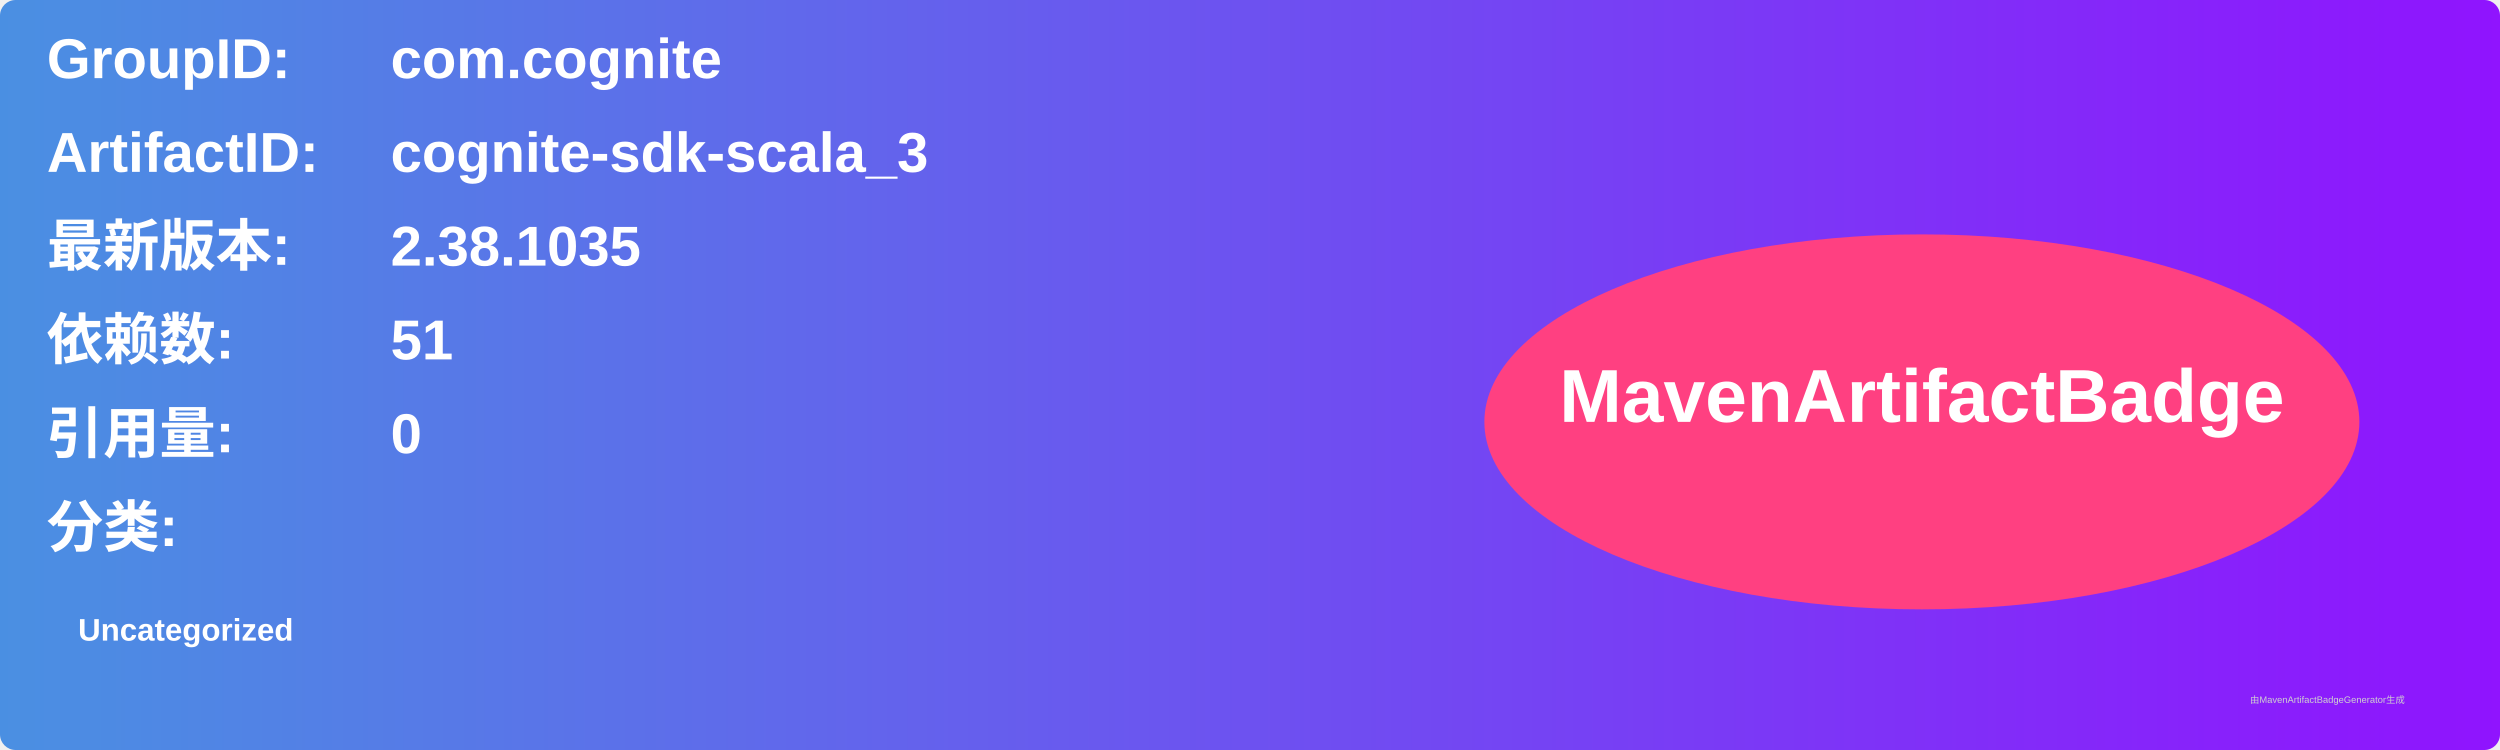
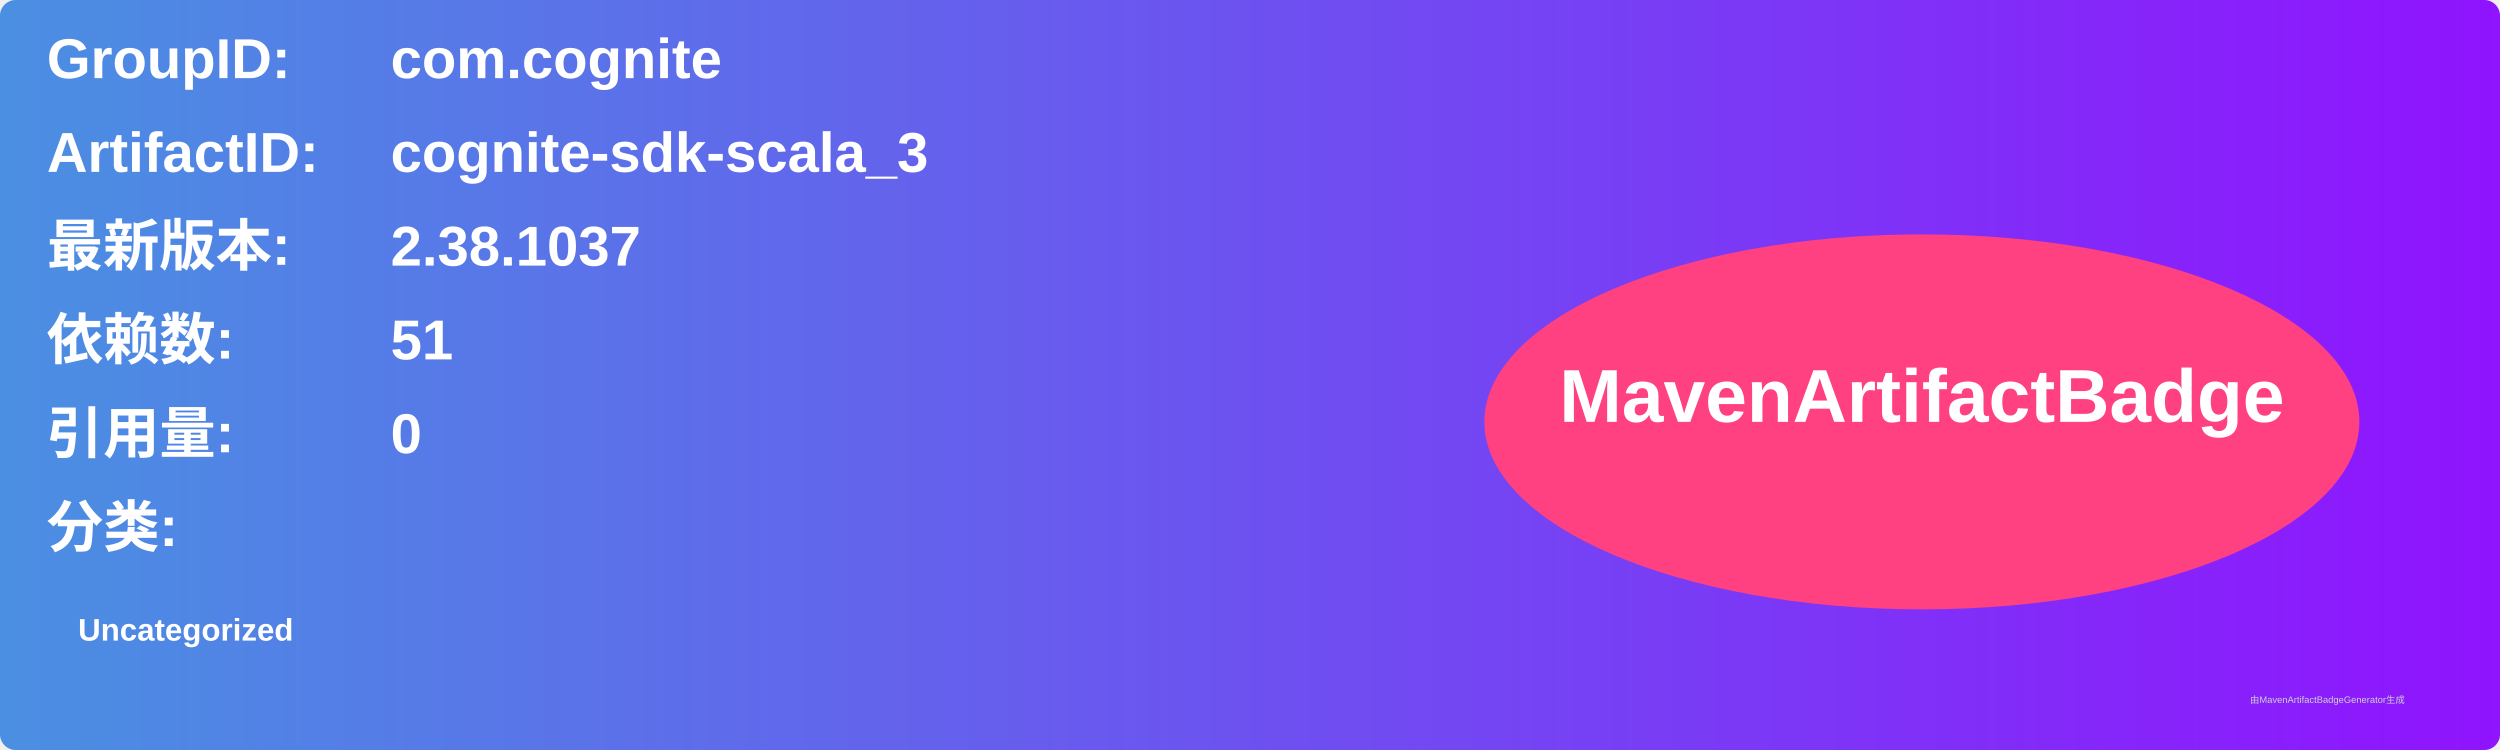
<svg xmlns="http://www.w3.org/2000/svg" width="800" height="240" viewBox="0 0 800 240">
  <linearGradient id="grad" x1="0%" y1="0%" x2="100%" y2="0%">
    <stop offset="0%" stop-color="#4a90e2" />
    <stop offset="100%" stop-color="#9013fe" />
  </linearGradient>
  <rect width="100%" height="100%" rx="5" ry="5" fill="url(#grad)" />
  <g transform="translate(15, 15)">
    <text x="0" y="10" font-family="Arial" font-size="18" fill="white" font-weight="bold" width="260">GroupID:</text>
    <text x="110" y="10" font-family="Arial" font-size="18" fill="white" font-weight="bold" width="460">com.cognite</text>
    <text x="0" y="40" font-family="Arial" font-size="18" fill="white" font-weight="bold" width="260">ArtifactID:</text>
    <text x="110" y="40" font-family="Arial" font-size="18" fill="white" font-weight="bold" width="460">cognite-sdk-scala_3</text>
    <text x="0" y="70" font-family="Arial" font-size="18" fill="white" font-weight="bold">最新版本:</text>
    <text x="110" y="70" font-family="Arial" font-size="18" fill="white" font-weight="bold">
-       <tspan font-weight="bold">2.38.1035</tspan>
+       <tspan font-weight="bold">2.38.1037</tspan>
    </text>
    <text x="0" y="100" font-family="Arial" font-size="18" fill="white" font-weight="bold">依赖数: </text>
    <text x="110" y="100" font-family="Arial" font-size="18" fill="white">
      <tspan font-weight="bold">51</tspan>
    </text>
    <text x="0" y="130" font-family="Arial" font-size="18" fill="white" font-weight="bold">引用量: </text>
    <text x="110" y="130" font-family="Arial" font-size="18" fill="white">
      <tspan font-weight="bold">0</tspan>
    </text>
    <text x="0" y="160" font-family="Arial" font-size="18" fill="white" font-weight="bold">分类:</text>
    <text x="10" y="190" font-family="Arial" font-size="10" fill="white">
      <tspan font-weight="bold">Uncategorized</tspan>
    </text>
    <ellipse cx="600" cy="120" rx="140" ry="60" fill="#ff4081" />
    <text x="600" y="120" text-anchor="middle" font-family="Arial" font-size="24" fill="white" font-weight="bold">MavenArtifactBadge</text>
  </g>
  <text x="720" y="225" font-family="Arial" font-size="3" fill="#d0d0d0">由MavenArtifactBadgeGenerator生成</text>
</svg>
